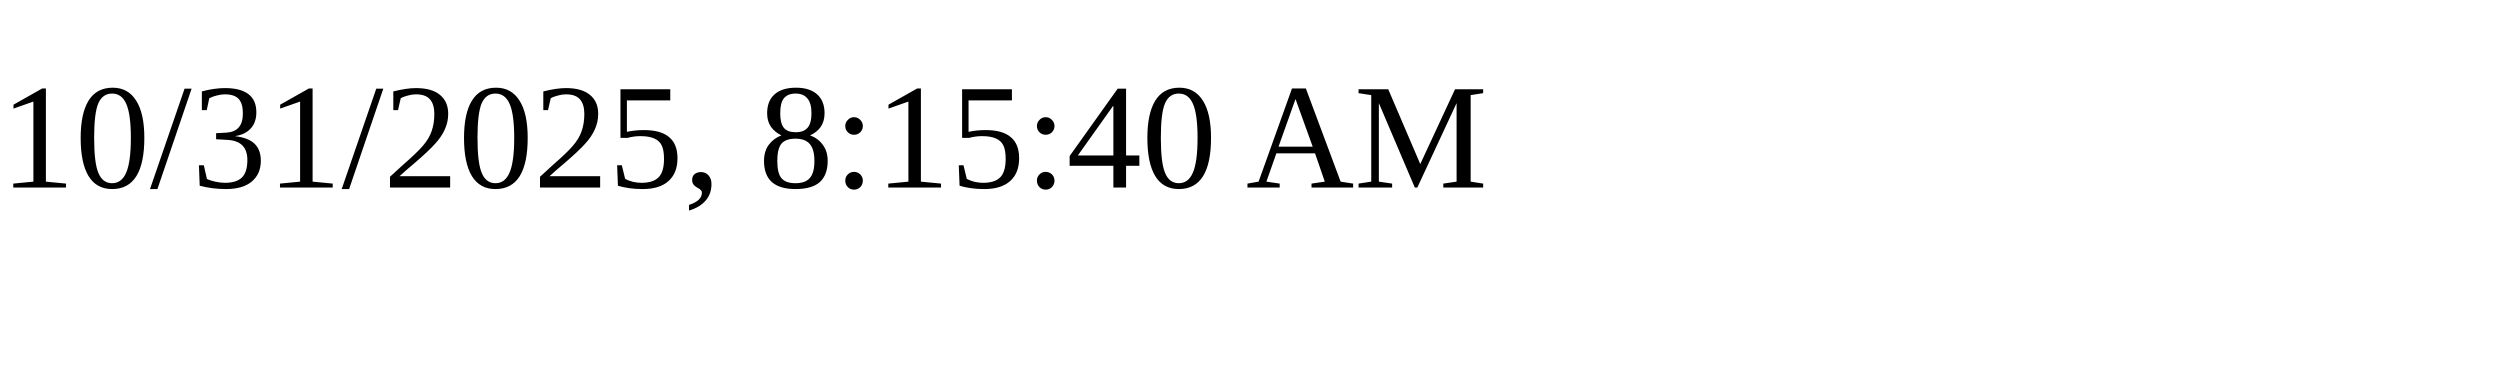
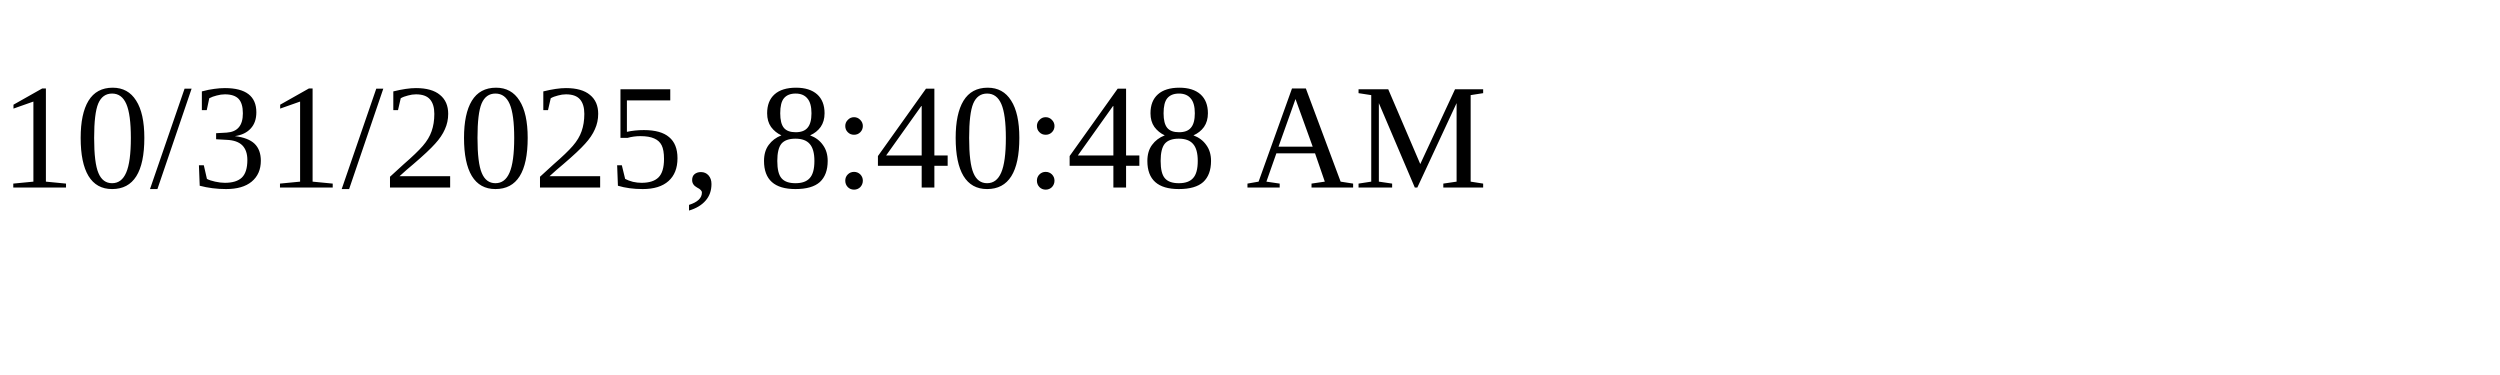
<svg xmlns="http://www.w3.org/2000/svg" height="30" width="200">
-   <text x="0" y="15">10/31/2025, 8:15:40 AM</text>
+   <text x="0" y="15">10/31/2025, 8:40:48 AM</text>
</svg>
